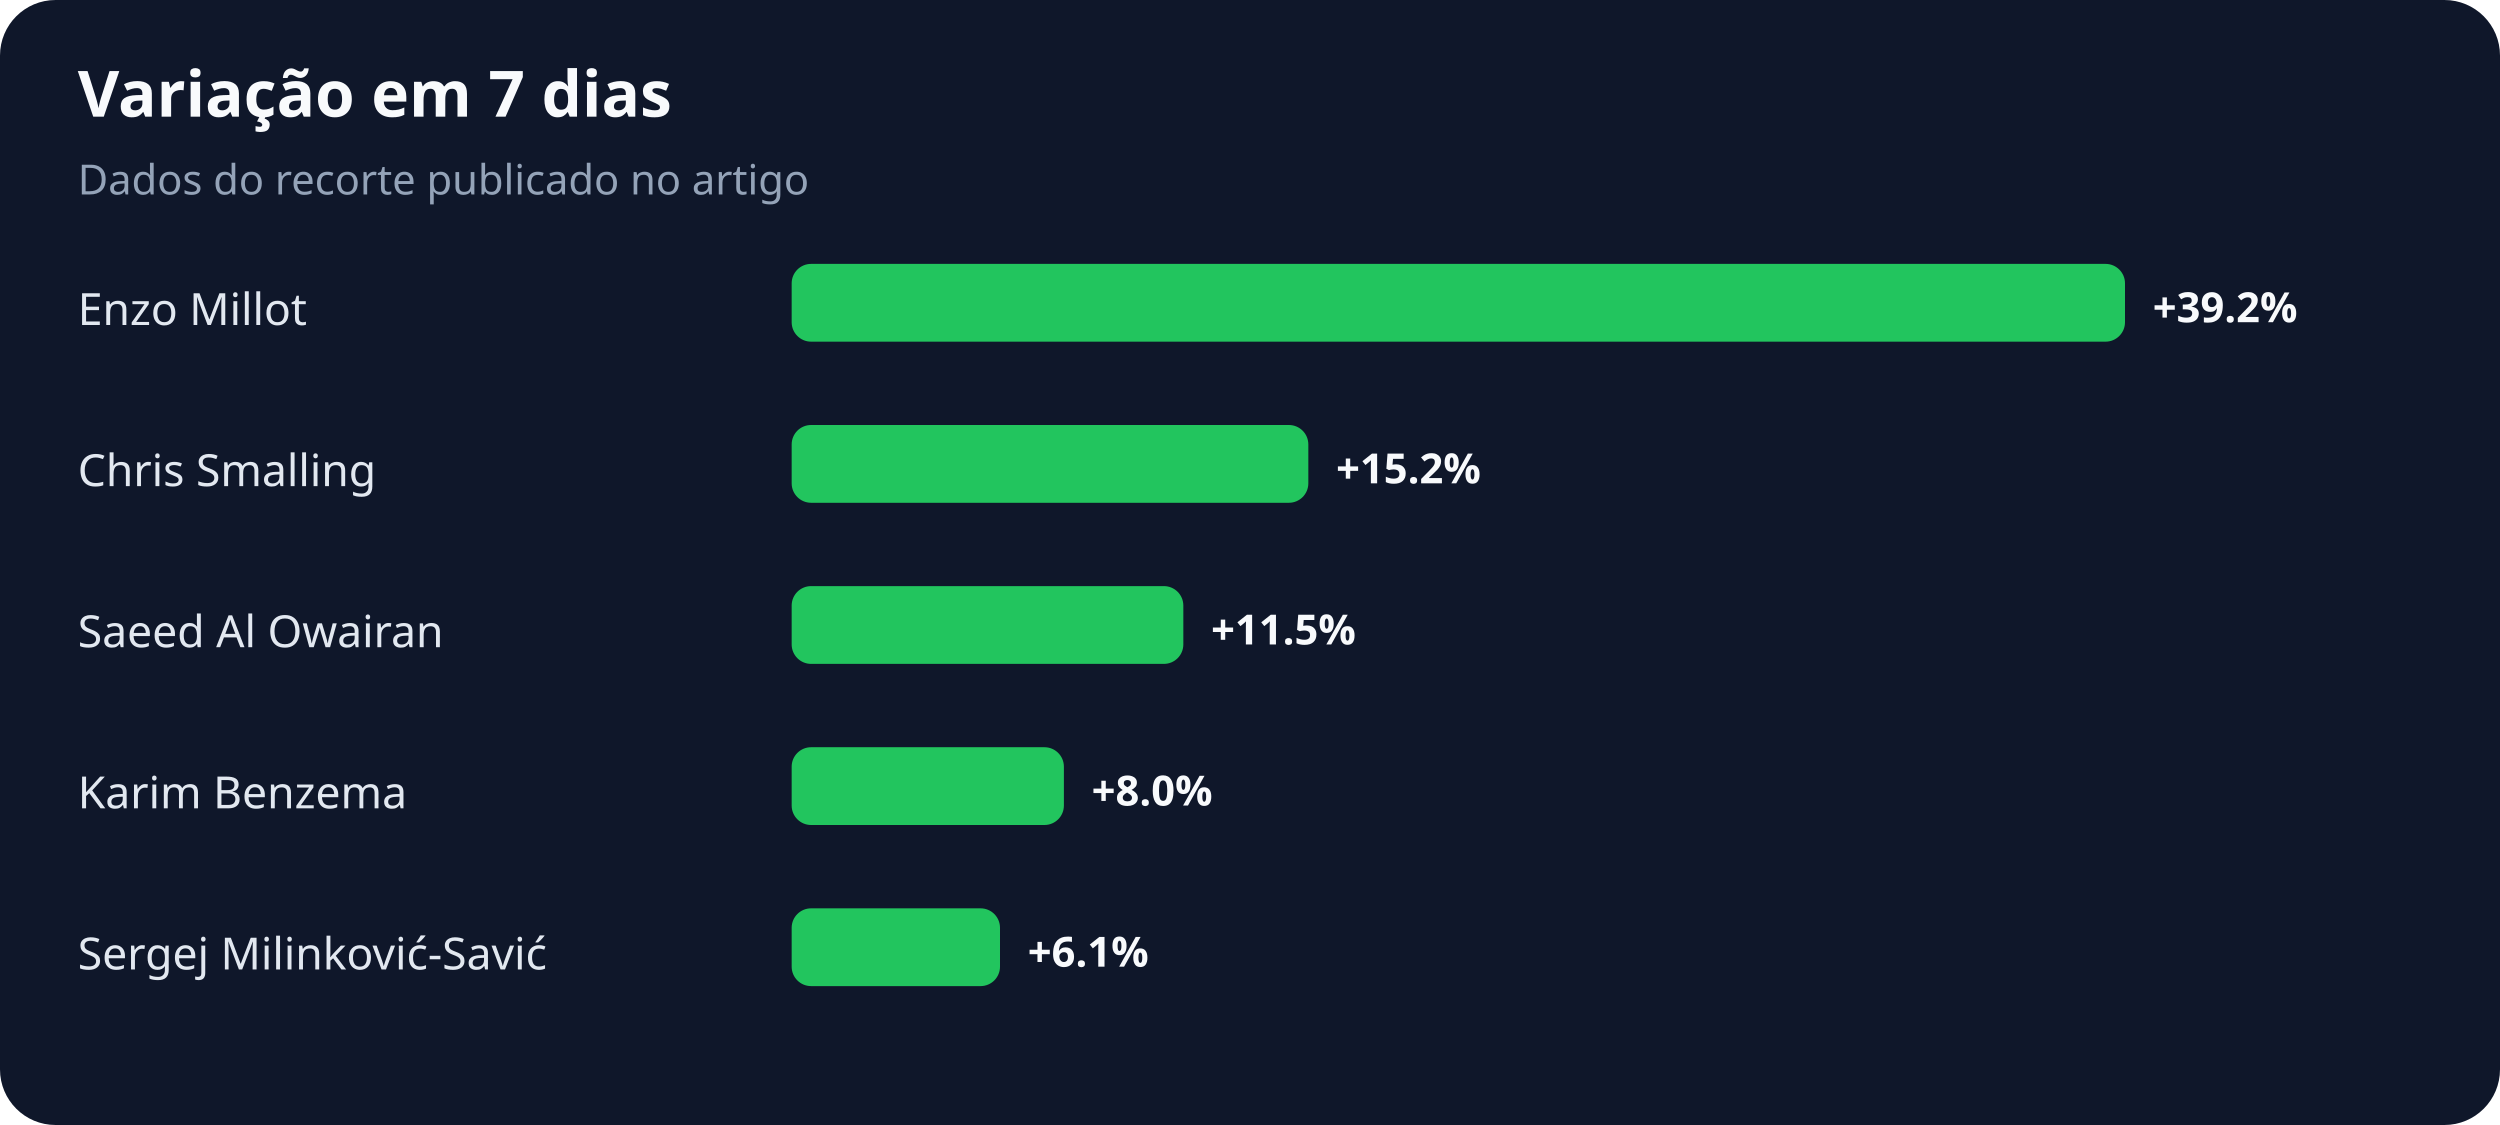
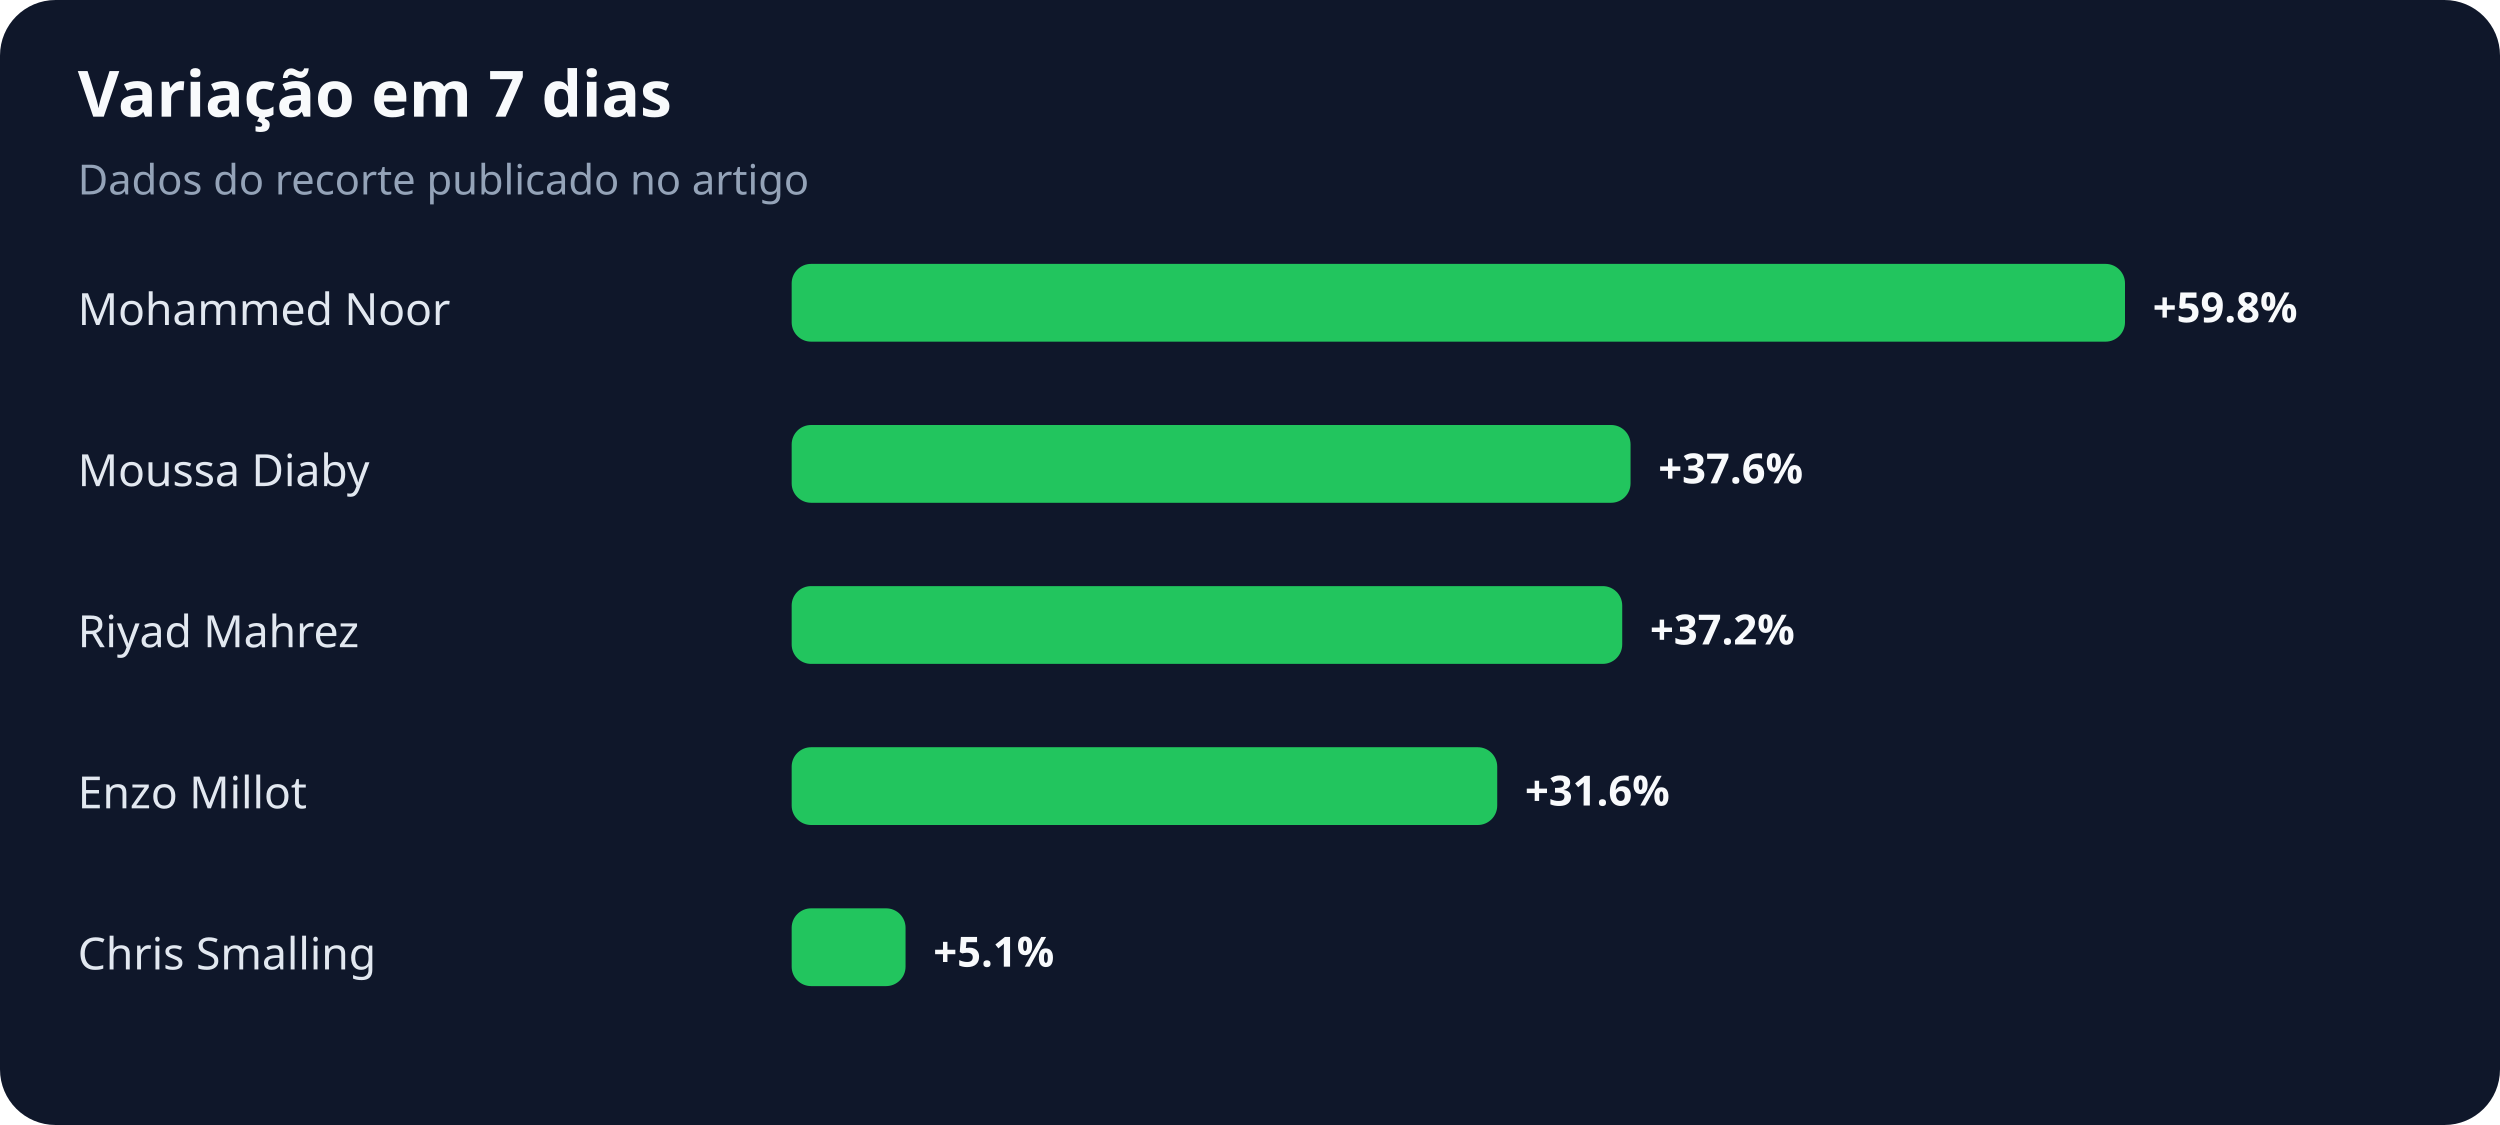
<svg xmlns="http://www.w3.org/2000/svg" width="900" height="405" viewBox="0 0 900 405" role="img" aria-labelledby="title desc">
  <rect width="100%" height="100%" rx="20" fill="#0f172a" />
  <text x="28" y="42" fill="#f8fafc" font-family="system-ui,sans-serif" font-size="23" font-weight="700">Variação em 7 dias</text>
  <text x="28" y="70" fill="#94a3b8" font-family="system-ui,sans-serif" font-size="15">Dados do recorte publicado no artigo</text>
-   <text x="28" y="117" fill="#e2e8f0" font-family="system-ui,sans-serif" font-size="16">Enzo Millot</text>
+   <text x="28" y="117" fill="#e2e8f0" font-family="system-ui,sans-serif" font-size="16">Mohammed Noor</text>
  <rect x="285" y="95" width="480" height="28" rx="7" fill="#22c55e" />
-   <text x="775" y="116" fill="#f8fafc" font-family="system-ui,sans-serif" font-size="15" font-weight="700">+39.2%</text>
-   <text x="28" y="175" fill="#e2e8f0" font-family="system-ui,sans-serif" font-size="16">Chris Smalling</text>
-   <rect x="285" y="153" width="186" height="28" rx="7" fill="#22c55e" />
-   <text x="481" y="174" fill="#f8fafc" font-family="system-ui,sans-serif" font-size="15" font-weight="700">+15.2%</text>
-   <text x="28" y="233" fill="#e2e8f0" font-family="system-ui,sans-serif" font-size="16">Saeed Al Owairan</text>
-   <rect x="285" y="211" width="141" height="28" rx="7" fill="#22c55e" />
-   <text x="436" y="232" fill="#f8fafc" font-family="system-ui,sans-serif" font-size="15" font-weight="700">+11.5%</text>
-   <text x="28" y="291" fill="#e2e8f0" font-family="system-ui,sans-serif" font-size="16">Karim Benzema</text>
-   <rect x="285" y="269" width="98" height="28" rx="7" fill="#22c55e" />
-   <text x="393" y="290" fill="#f8fafc" font-family="system-ui,sans-serif" font-size="15" font-weight="700">+8.0%</text>
-   <text x="28" y="349" fill="#e2e8f0" font-family="system-ui,sans-serif" font-size="16">Sergej Milinković-Savić</text>
-   <rect x="285" y="327" width="75" height="28" rx="7" fill="#22c55e" />
-   <text x="370" y="348" fill="#f8fafc" font-family="system-ui,sans-serif" font-size="15" font-weight="700">+6.1%</text>
+   <text x="775" y="116" fill="#f8fafc" font-family="system-ui,sans-serif" font-size="15" font-weight="700">+59.8%</text>
+   <text x="28" y="175" fill="#e2e8f0" font-family="system-ui,sans-serif" font-size="16">Moussa Diaby</text>
+   <rect x="285" y="153" width="302" height="28" rx="7" fill="#22c55e" />
+   <text x="597" y="174" fill="#f8fafc" font-family="system-ui,sans-serif" font-size="15" font-weight="700">+37.6%</text>
+   <text x="28" y="233" fill="#e2e8f0" font-family="system-ui,sans-serif" font-size="16">Riyad Mahrez</text>
+   <rect x="285" y="211" width="299" height="28" rx="7" fill="#22c55e" />
+   <text x="594" y="232" fill="#f8fafc" font-family="system-ui,sans-serif" font-size="15" font-weight="700">+37.2%</text>
+   <text x="28" y="291" fill="#e2e8f0" font-family="system-ui,sans-serif" font-size="16">Enzo Millot</text>
+   <rect x="285" y="269" width="254" height="28" rx="7" fill="#22c55e" />
+   <text x="549" y="290" fill="#f8fafc" font-family="system-ui,sans-serif" font-size="15" font-weight="700">+31.6%</text>
+   <text x="28" y="349" fill="#e2e8f0" font-family="system-ui,sans-serif" font-size="16">Chris Smalling</text>
+   <rect x="285" y="327" width="41" height="28" rx="7" fill="#22c55e" />
+   <text x="336" y="348" fill="#f8fafc" font-family="system-ui,sans-serif" font-size="15" font-weight="700">+5.1%</text>
</svg>
